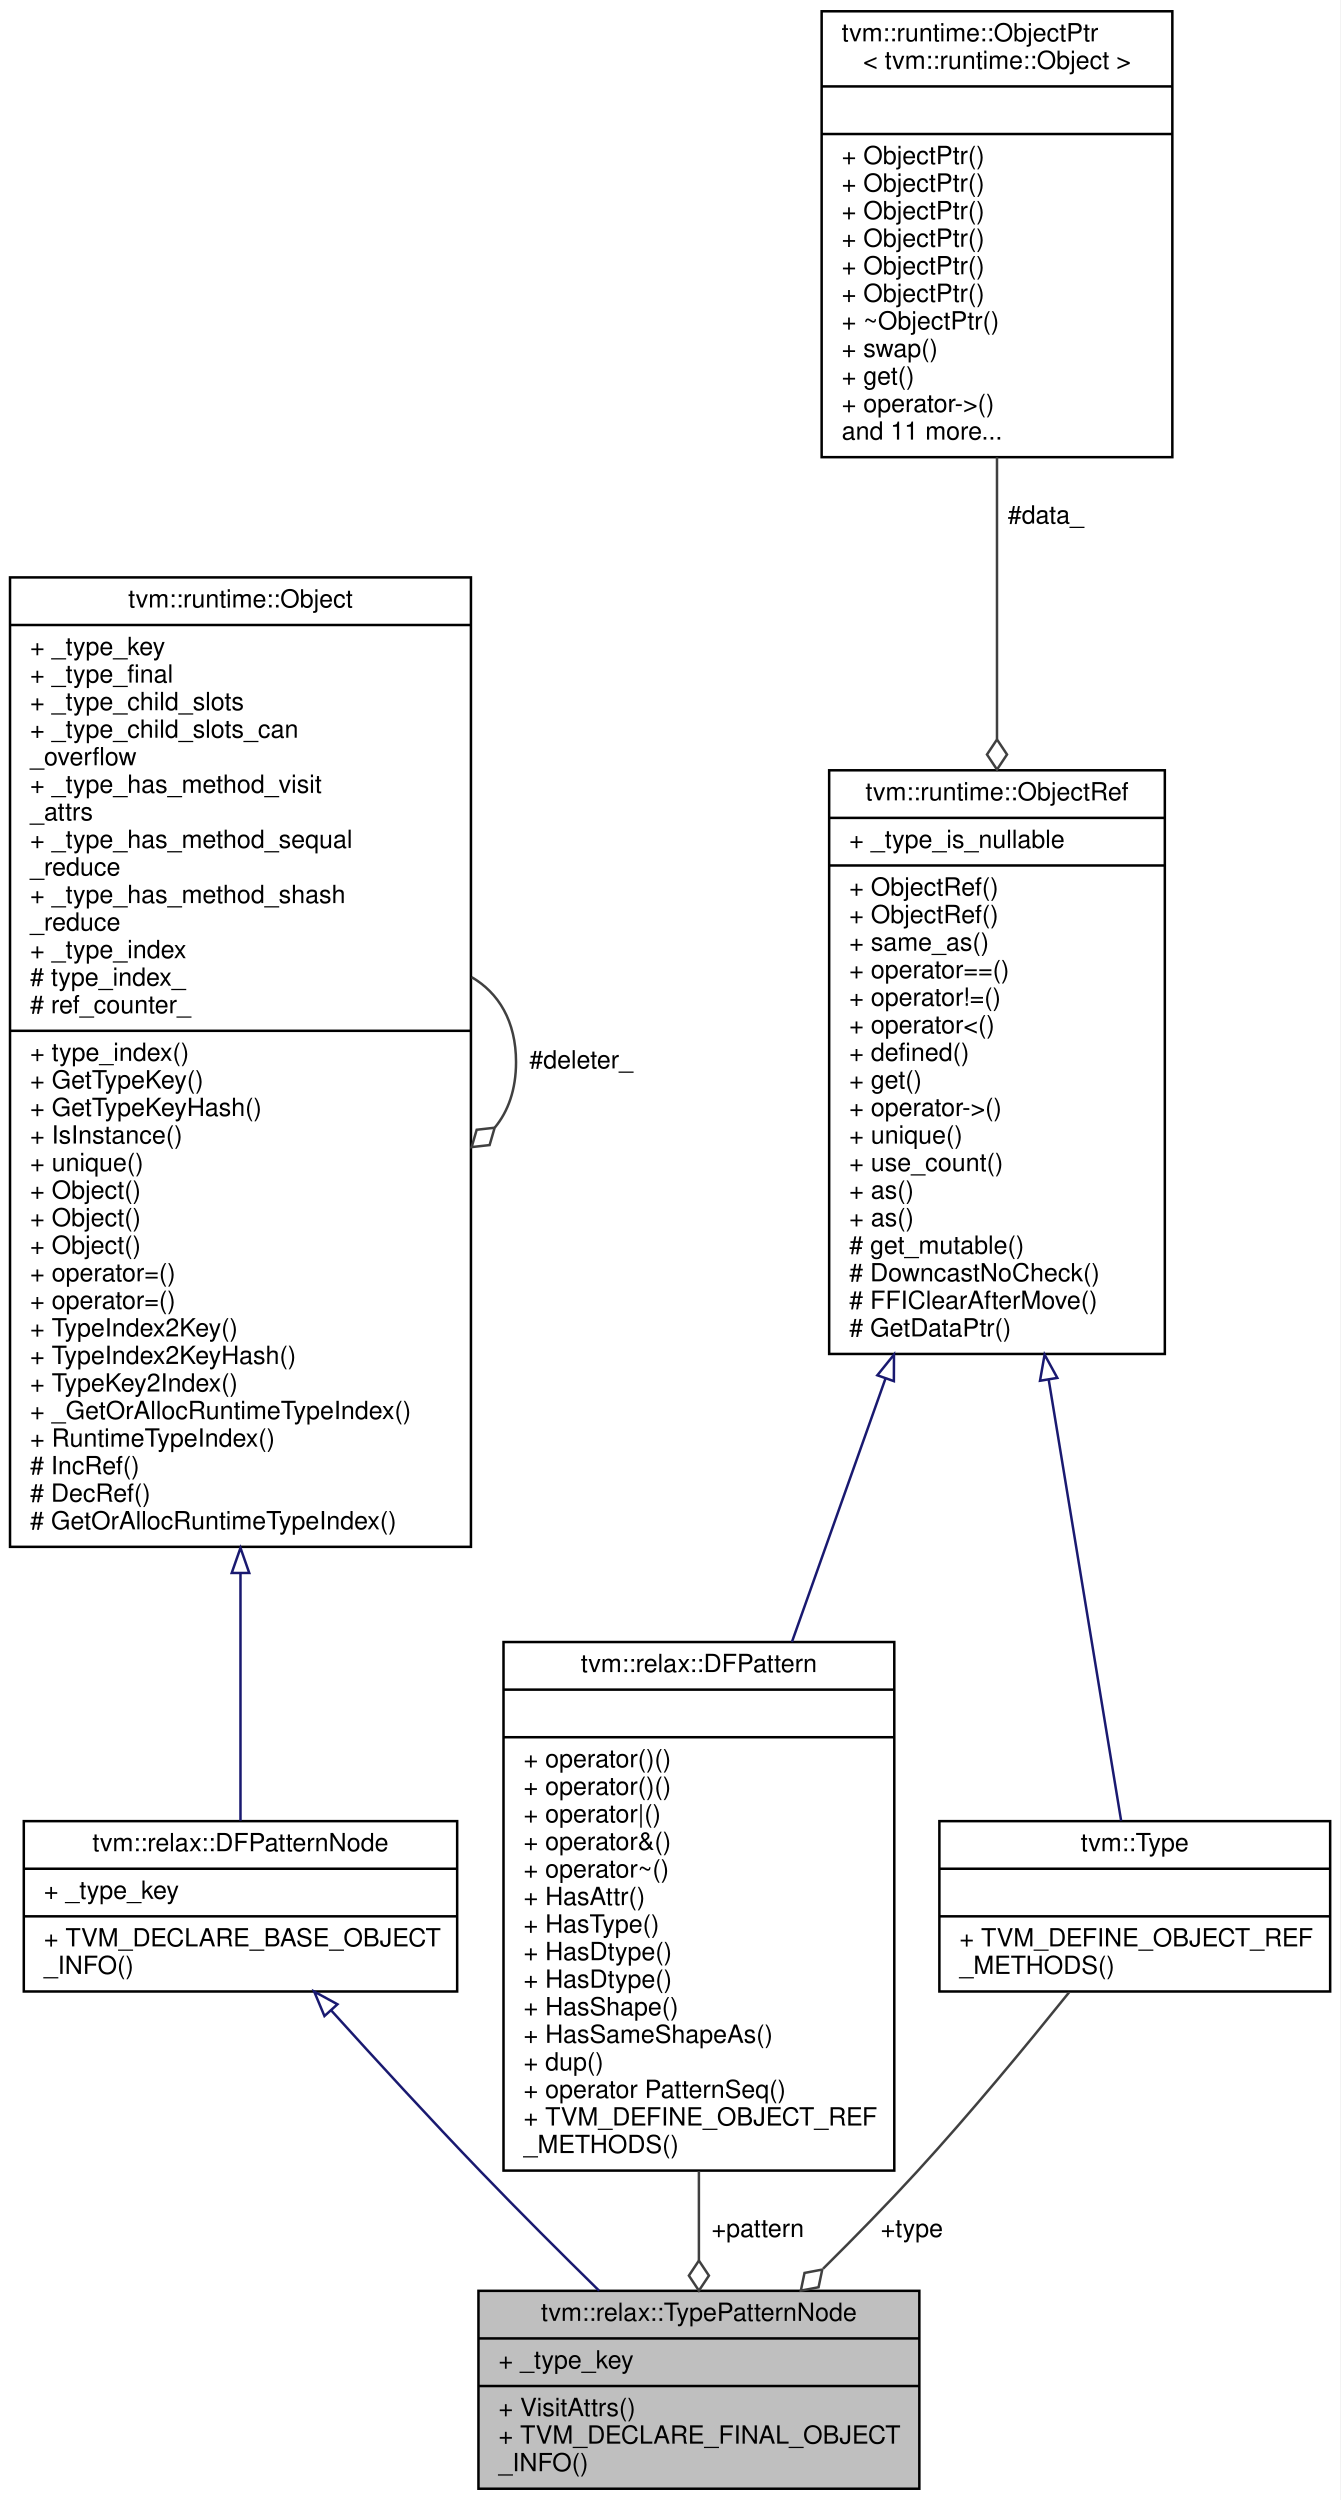
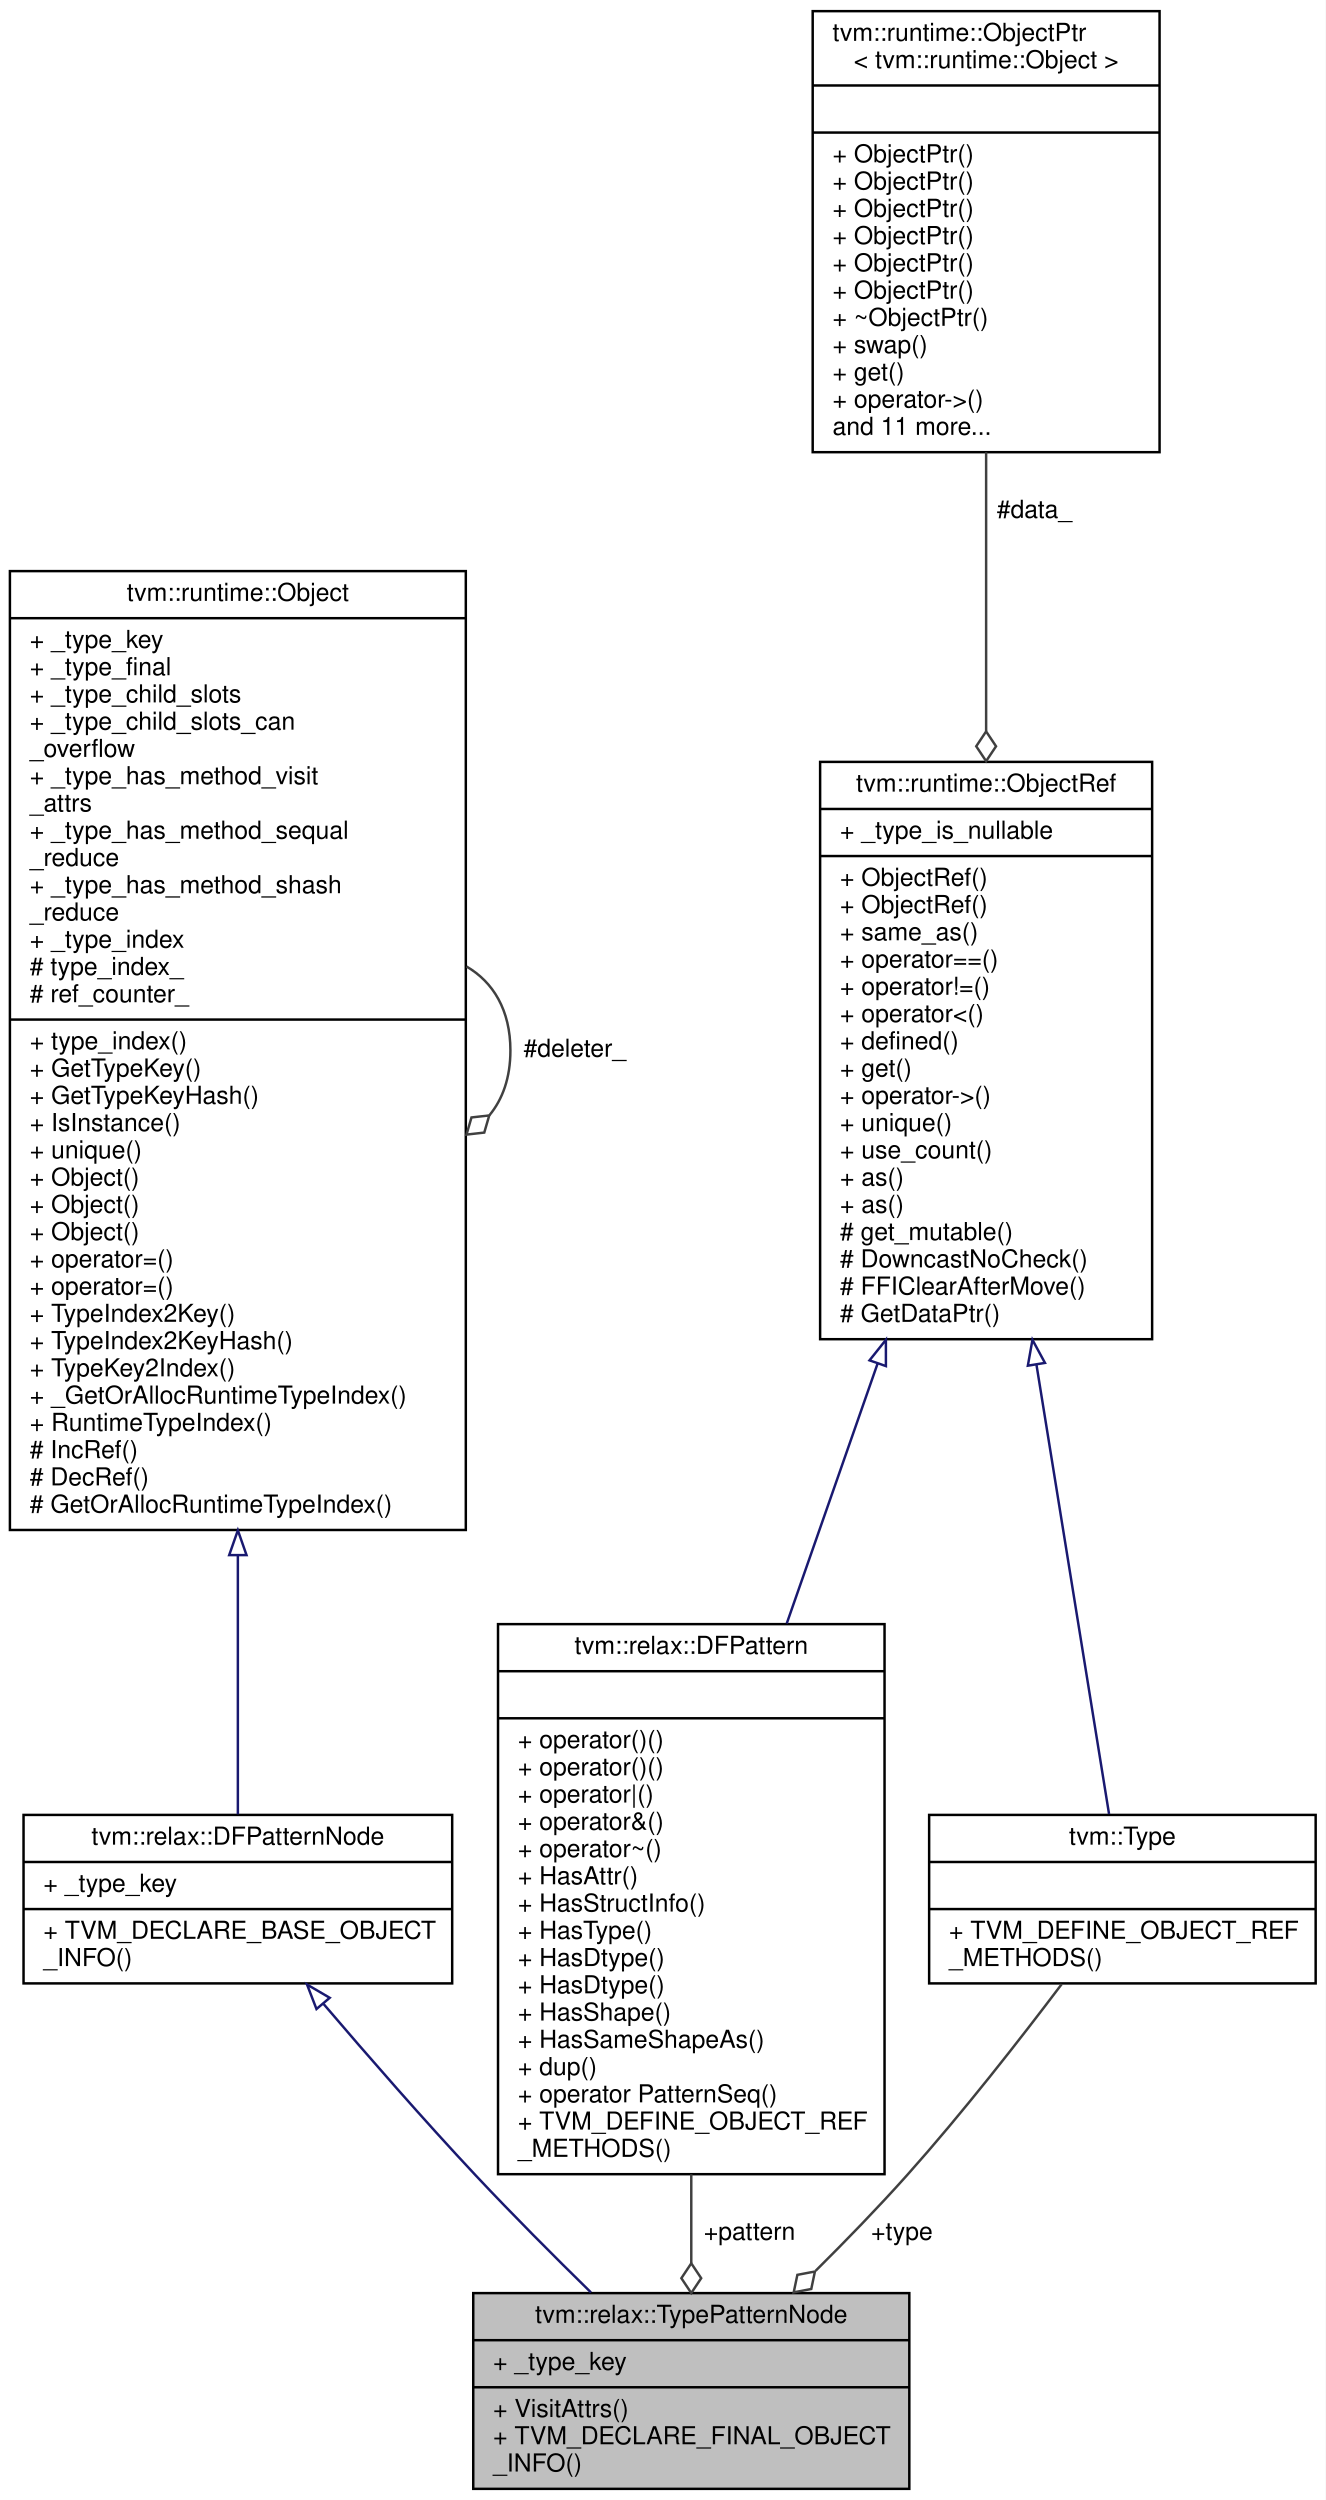
- <svg xmlns="http://www.w3.org/2000/svg" xmlns:xlink="http://www.w3.org/1999/xlink" width="535pt" height="998pt" viewBox="0.00 0.00 535.00 998.00">
-   <g id="graph0" class="graph" transform="scale(1 1) rotate(0) translate(4 994)">
-     <polygon fill="white" stroke="transparent" points="-4,4 -4,-994 531,-994 531,4 -4,4" />
+ <svg xmlns="http://www.w3.org/2000/svg" xmlns:xlink="http://www.w3.org/1999/xlink" width="535pt" height="1009pt" viewBox="0.00 0.00 535.00 1009.00">
+   <g id="graph0" class="graph" transform="scale(1 1) rotate(0) translate(4 1005)">
+     <polygon fill="white" stroke="transparent" points="-4,4 -4,-1005 531,-1005 531,4 -4,4" />
    <g id="node1" class="node">
      <g id="a_node1">
        <a xlink:title="Pattern for matching a certain type.">
          <polygon fill="#bfbfbf" stroke="black" points="187,-0.5 187,-79.5 363,-79.5 363,-0.5 187,-0.5" />
          <text text-anchor="middle" x="275" y="-67.5" font-family="Helvetica,sans-Serif" font-size="10.00">tvm::relax::TypePatternNode</text>
          <polyline fill="none" stroke="black" points="187,-60.5 363,-60.5 " />
          <text text-anchor="start" x="195" y="-48.5" font-family="Helvetica,sans-Serif" font-size="10.00">+ _type_key</text>
          <polyline fill="none" stroke="black" points="187,-41.5 363,-41.5 " />
          <text text-anchor="start" x="195" y="-29.5" font-family="Helvetica,sans-Serif" font-size="10.00">+ VisitAttrs()</text>
          <text text-anchor="start" x="195" y="-18.5" font-family="Helvetica,sans-Serif" font-size="10.00">+ TVM_DECLARE_FINAL_OBJECT</text>
          <text text-anchor="start" x="195" y="-7.5" font-family="Helvetica,sans-Serif" font-size="10.00">_INFO()</text>
        </a>
      </g>
    </g>
    <g id="node2" class="node">
      <g id="a_node2">
        <a xlink:href="classtvm_1_1relax_1_1DFPatternNode.html" target="_top" xlink:title="Base type of all dataflow patterns.">
-           <polygon fill="white" stroke="black" points="5.5,-199 5.5,-267 178.5,-267 178.5,-199 5.5,-199" />
-           <text text-anchor="middle" x="92" y="-255" font-family="Helvetica,sans-Serif" font-size="10.00">tvm::relax::DFPatternNode</text>
-           <polyline fill="none" stroke="black" points="5.5,-248 178.5,-248 " />
-           <text text-anchor="start" x="13.5" y="-236" font-family="Helvetica,sans-Serif" font-size="10.00">+ _type_key</text>
-           <polyline fill="none" stroke="black" points="5.5,-229 178.5,-229 " />
-           <text text-anchor="start" x="13.5" y="-217" font-family="Helvetica,sans-Serif" font-size="10.00">+ TVM_DECLARE_BASE_OBJECT</text>
-           <text text-anchor="start" x="13.5" y="-206" font-family="Helvetica,sans-Serif" font-size="10.00">_INFO()</text>
+           <polygon fill="white" stroke="black" points="5.5,-204.5 5.5,-272.5 178.5,-272.5 178.5,-204.5 5.5,-204.5" />
+           <text text-anchor="middle" x="92" y="-260.5" font-family="Helvetica,sans-Serif" font-size="10.00">tvm::relax::DFPatternNode</text>
+           <polyline fill="none" stroke="black" points="5.5,-253.5 178.5,-253.5 " />
+           <text text-anchor="start" x="13.5" y="-241.5" font-family="Helvetica,sans-Serif" font-size="10.00">+ _type_key</text>
+           <polyline fill="none" stroke="black" points="5.5,-234.5 178.5,-234.5 " />
+           <text text-anchor="start" x="13.5" y="-222.5" font-family="Helvetica,sans-Serif" font-size="10.00">+ TVM_DECLARE_BASE_OBJECT</text>
+           <text text-anchor="start" x="13.5" y="-211.5" font-family="Helvetica,sans-Serif" font-size="10.00">_INFO()</text>
        </a>
      </g>
    </g>
    <g id="edge1" class="edge">
-       <path fill="none" stroke="midnightblue" d="M128.27,-191.38C146.04,-171.72 167.9,-147.9 188,-127 203.16,-111.23 220.21,-94.23 235.17,-79.54" />
-       <polygon fill="none" stroke="midnightblue" points="125.52,-189.2 121.42,-198.97 130.71,-193.89 125.52,-189.2" />
+       <path fill="none" stroke="midnightblue" d="M126.57,-196.22C144.52,-175.17 167.04,-149.36 188,-127 202.82,-111.2 219.64,-94.33 234.51,-79.77" />
+       <polygon fill="none" stroke="midnightblue" points="123.73,-194.16 119.92,-204.04 129.07,-198.69 123.73,-194.16" />
    </g>
    <g id="node3" class="node">
      <g id="a_node3">
        <a xlink:href="classtvm_1_1runtime_1_1Object.html" target="_top" xlink:title="base class of all object containers.">
-           <polygon fill="white" stroke="black" points="0,-376.5 0,-763.5 184,-763.5 184,-376.5 0,-376.5" />
-           <text text-anchor="middle" x="92" y="-751.5" font-family="Helvetica,sans-Serif" font-size="10.00">tvm::runtime::Object</text>
-           <polyline fill="none" stroke="black" points="0,-744.5 184,-744.5 " />
-           <text text-anchor="start" x="8" y="-732.5" font-family="Helvetica,sans-Serif" font-size="10.00">+ _type_key</text>
-           <text text-anchor="start" x="8" y="-721.5" font-family="Helvetica,sans-Serif" font-size="10.00">+ _type_final</text>
-           <text text-anchor="start" x="8" y="-710.5" font-family="Helvetica,sans-Serif" font-size="10.00">+ _type_child_slots</text>
-           <text text-anchor="start" x="8" y="-699.5" font-family="Helvetica,sans-Serif" font-size="10.00">+ _type_child_slots_can</text>
-           <text text-anchor="start" x="8" y="-688.5" font-family="Helvetica,sans-Serif" font-size="10.00">_overflow</text>
-           <text text-anchor="start" x="8" y="-677.5" font-family="Helvetica,sans-Serif" font-size="10.00">+ _type_has_method_visit</text>
-           <text text-anchor="start" x="8" y="-666.5" font-family="Helvetica,sans-Serif" font-size="10.00">_attrs</text>
-           <text text-anchor="start" x="8" y="-655.5" font-family="Helvetica,sans-Serif" font-size="10.00">+ _type_has_method_sequal</text>
-           <text text-anchor="start" x="8" y="-644.5" font-family="Helvetica,sans-Serif" font-size="10.00">_reduce</text>
-           <text text-anchor="start" x="8" y="-633.5" font-family="Helvetica,sans-Serif" font-size="10.00">+ _type_has_method_shash</text>
-           <text text-anchor="start" x="8" y="-622.5" font-family="Helvetica,sans-Serif" font-size="10.00">_reduce</text>
-           <text text-anchor="start" x="8" y="-611.5" font-family="Helvetica,sans-Serif" font-size="10.00">+ _type_index</text>
-           <text text-anchor="start" x="8" y="-600.5" font-family="Helvetica,sans-Serif" font-size="10.00"># type_index_</text>
-           <text text-anchor="start" x="8" y="-589.5" font-family="Helvetica,sans-Serif" font-size="10.00"># ref_counter_</text>
-           <polyline fill="none" stroke="black" points="0,-582.5 184,-582.5 " />
-           <text text-anchor="start" x="8" y="-570.5" font-family="Helvetica,sans-Serif" font-size="10.00">+ type_index()</text>
-           <text text-anchor="start" x="8" y="-559.5" font-family="Helvetica,sans-Serif" font-size="10.00">+ GetTypeKey()</text>
-           <text text-anchor="start" x="8" y="-548.5" font-family="Helvetica,sans-Serif" font-size="10.00">+ GetTypeKeyHash()</text>
-           <text text-anchor="start" x="8" y="-537.5" font-family="Helvetica,sans-Serif" font-size="10.00">+ IsInstance()</text>
-           <text text-anchor="start" x="8" y="-526.5" font-family="Helvetica,sans-Serif" font-size="10.00">+ unique()</text>
+           <polygon fill="white" stroke="black" points="0,-387.5 0,-774.5 184,-774.5 184,-387.5 0,-387.5" />
+           <text text-anchor="middle" x="92" y="-762.5" font-family="Helvetica,sans-Serif" font-size="10.00">tvm::runtime::Object</text>
+           <polyline fill="none" stroke="black" points="0,-755.5 184,-755.5 " />
+           <text text-anchor="start" x="8" y="-743.5" font-family="Helvetica,sans-Serif" font-size="10.00">+ _type_key</text>
+           <text text-anchor="start" x="8" y="-732.5" font-family="Helvetica,sans-Serif" font-size="10.00">+ _type_final</text>
+           <text text-anchor="start" x="8" y="-721.5" font-family="Helvetica,sans-Serif" font-size="10.00">+ _type_child_slots</text>
+           <text text-anchor="start" x="8" y="-710.5" font-family="Helvetica,sans-Serif" font-size="10.00">+ _type_child_slots_can</text>
+           <text text-anchor="start" x="8" y="-699.5" font-family="Helvetica,sans-Serif" font-size="10.00">_overflow</text>
+           <text text-anchor="start" x="8" y="-688.5" font-family="Helvetica,sans-Serif" font-size="10.00">+ _type_has_method_visit</text>
+           <text text-anchor="start" x="8" y="-677.5" font-family="Helvetica,sans-Serif" font-size="10.00">_attrs</text>
+           <text text-anchor="start" x="8" y="-666.5" font-family="Helvetica,sans-Serif" font-size="10.00">+ _type_has_method_sequal</text>
+           <text text-anchor="start" x="8" y="-655.5" font-family="Helvetica,sans-Serif" font-size="10.00">_reduce</text>
+           <text text-anchor="start" x="8" y="-644.5" font-family="Helvetica,sans-Serif" font-size="10.00">+ _type_has_method_shash</text>
+           <text text-anchor="start" x="8" y="-633.5" font-family="Helvetica,sans-Serif" font-size="10.00">_reduce</text>
+           <text text-anchor="start" x="8" y="-622.5" font-family="Helvetica,sans-Serif" font-size="10.00">+ _type_index</text>
+           <text text-anchor="start" x="8" y="-611.5" font-family="Helvetica,sans-Serif" font-size="10.00"># type_index_</text>
+           <text text-anchor="start" x="8" y="-600.5" font-family="Helvetica,sans-Serif" font-size="10.00"># ref_counter_</text>
+           <polyline fill="none" stroke="black" points="0,-593.5 184,-593.5 " />
+           <text text-anchor="start" x="8" y="-581.5" font-family="Helvetica,sans-Serif" font-size="10.00">+ type_index()</text>
+           <text text-anchor="start" x="8" y="-570.5" font-family="Helvetica,sans-Serif" font-size="10.00">+ GetTypeKey()</text>
+           <text text-anchor="start" x="8" y="-559.5" font-family="Helvetica,sans-Serif" font-size="10.00">+ GetTypeKeyHash()</text>
+           <text text-anchor="start" x="8" y="-548.5" font-family="Helvetica,sans-Serif" font-size="10.00">+ IsInstance()</text>
+           <text text-anchor="start" x="8" y="-537.5" font-family="Helvetica,sans-Serif" font-size="10.00">+ unique()</text>
+           <text text-anchor="start" x="8" y="-526.5" font-family="Helvetica,sans-Serif" font-size="10.00">+ Object()</text>
          <text text-anchor="start" x="8" y="-515.5" font-family="Helvetica,sans-Serif" font-size="10.00">+ Object()</text>
          <text text-anchor="start" x="8" y="-504.5" font-family="Helvetica,sans-Serif" font-size="10.00">+ Object()</text>
-           <text text-anchor="start" x="8" y="-493.5" font-family="Helvetica,sans-Serif" font-size="10.00">+ Object()</text>
+           <text text-anchor="start" x="8" y="-493.5" font-family="Helvetica,sans-Serif" font-size="10.00">+ operator=()</text>
          <text text-anchor="start" x="8" y="-482.5" font-family="Helvetica,sans-Serif" font-size="10.00">+ operator=()</text>
-           <text text-anchor="start" x="8" y="-471.5" font-family="Helvetica,sans-Serif" font-size="10.00">+ operator=()</text>
-           <text text-anchor="start" x="8" y="-460.5" font-family="Helvetica,sans-Serif" font-size="10.00">+ TypeIndex2Key()</text>
-           <text text-anchor="start" x="8" y="-449.5" font-family="Helvetica,sans-Serif" font-size="10.00">+ TypeIndex2KeyHash()</text>
-           <text text-anchor="start" x="8" y="-438.5" font-family="Helvetica,sans-Serif" font-size="10.00">+ TypeKey2Index()</text>
-           <text text-anchor="start" x="8" y="-427.5" font-family="Helvetica,sans-Serif" font-size="10.00">+ _GetOrAllocRuntimeTypeIndex()</text>
-           <text text-anchor="start" x="8" y="-416.5" font-family="Helvetica,sans-Serif" font-size="10.00">+ RuntimeTypeIndex()</text>
-           <text text-anchor="start" x="8" y="-405.5" font-family="Helvetica,sans-Serif" font-size="10.00"># IncRef()</text>
-           <text text-anchor="start" x="8" y="-394.5" font-family="Helvetica,sans-Serif" font-size="10.00"># DecRef()</text>
-           <text text-anchor="start" x="8" y="-383.5" font-family="Helvetica,sans-Serif" font-size="10.00"># GetOrAllocRuntimeTypeIndex()</text>
+           <text text-anchor="start" x="8" y="-471.5" font-family="Helvetica,sans-Serif" font-size="10.00">+ TypeIndex2Key()</text>
+           <text text-anchor="start" x="8" y="-460.5" font-family="Helvetica,sans-Serif" font-size="10.00">+ TypeIndex2KeyHash()</text>
+           <text text-anchor="start" x="8" y="-449.5" font-family="Helvetica,sans-Serif" font-size="10.00">+ TypeKey2Index()</text>
+           <text text-anchor="start" x="8" y="-438.5" font-family="Helvetica,sans-Serif" font-size="10.00">+ _GetOrAllocRuntimeTypeIndex()</text>
+           <text text-anchor="start" x="8" y="-427.5" font-family="Helvetica,sans-Serif" font-size="10.00">+ RuntimeTypeIndex()</text>
+           <text text-anchor="start" x="8" y="-416.5" font-family="Helvetica,sans-Serif" font-size="10.00"># IncRef()</text>
+           <text text-anchor="start" x="8" y="-405.5" font-family="Helvetica,sans-Serif" font-size="10.00"># DecRef()</text>
+           <text text-anchor="start" x="8" y="-394.5" font-family="Helvetica,sans-Serif" font-size="10.00"># GetOrAllocRuntimeTypeIndex()</text>
        </a>
      </g>
    </g>
    <g id="edge2" class="edge">
-       <path fill="none" stroke="midnightblue" d="M92,-365.74C92,-327.42 92,-291.72 92,-267.18" />
-       <polygon fill="none" stroke="midnightblue" points="88.5,-366.07 92,-376.07 95.5,-366.07 88.5,-366.07" />
+       <path fill="none" stroke="midnightblue" d="M92,-377.26C92,-336.61 92,-298.52 92,-272.75" />
+       <polygon fill="none" stroke="midnightblue" points="88.5,-377.36 92,-387.36 95.5,-377.36 88.5,-377.36" />
    </g>
    <g id="edge3" class="edge">
-       <path fill="none" stroke="#404040" d="M184.28,-603.92C195.02,-597.66 202,-586.36 202,-570 202,-559.01 198.85,-550.3 193.52,-543.87" />
-       <polygon fill="none" stroke="#404040" points="193.46,-543.81 186.29,-543 184.28,-536.08 191.45,-536.89 193.46,-543.81" />
-       <text text-anchor="middle" x="228" y="-567.5" font-family="Helvetica,sans-Serif" font-size="10.00"> #deleter_</text>
+       <path fill="none" stroke="#404040" d="M184.28,-614.92C195.02,-608.66 202,-597.36 202,-581 202,-570.01 198.85,-561.3 193.52,-554.87" />
+       <polygon fill="none" stroke="#404040" points="193.46,-554.81 186.29,-554 184.28,-547.08 191.45,-547.89 193.46,-554.81" />
+       <text text-anchor="middle" x="228" y="-578.5" font-family="Helvetica,sans-Serif" font-size="10.00"> #deleter_</text>
    </g>
    <g id="node4" class="node">
      <g id="a_node4">
        <a xlink:href="classtvm_1_1relax_1_1DFPattern.html" target="_top" xlink:title="Managed reference to dataflow patterns.">
-           <polygon fill="white" stroke="black" points="197,-127.5 197,-338.5 353,-338.5 353,-127.5 197,-127.5" />
-           <text text-anchor="middle" x="275" y="-326.5" font-family="Helvetica,sans-Serif" font-size="10.00">tvm::relax::DFPattern</text>
-           <polyline fill="none" stroke="black" points="197,-319.5 353,-319.5 " />
-           <text text-anchor="middle" x="275" y="-307.5" font-family="Helvetica,sans-Serif" font-size="10.00"> </text>
-           <polyline fill="none" stroke="black" points="197,-300.5 353,-300.5 " />
+           <polygon fill="white" stroke="black" points="197,-127.5 197,-349.5 353,-349.5 353,-127.5 197,-127.5" />
+           <text text-anchor="middle" x="275" y="-337.5" font-family="Helvetica,sans-Serif" font-size="10.00">tvm::relax::DFPattern</text>
+           <polyline fill="none" stroke="black" points="197,-330.5 353,-330.5 " />
+           <text text-anchor="middle" x="275" y="-318.5" font-family="Helvetica,sans-Serif" font-size="10.00"> </text>
+           <polyline fill="none" stroke="black" points="197,-311.5 353,-311.5 " />
+           <text text-anchor="start" x="205" y="-299.5" font-family="Helvetica,sans-Serif" font-size="10.00">+ operator()()</text>
          <text text-anchor="start" x="205" y="-288.5" font-family="Helvetica,sans-Serif" font-size="10.00">+ operator()()</text>
-           <text text-anchor="start" x="205" y="-277.5" font-family="Helvetica,sans-Serif" font-size="10.00">+ operator()()</text>
-           <text text-anchor="start" x="205" y="-266.5" font-family="Helvetica,sans-Serif" font-size="10.00">+ operator|()</text>
-           <text text-anchor="start" x="205" y="-255.5" font-family="Helvetica,sans-Serif" font-size="10.00">+ operator&amp;()</text>
-           <text text-anchor="start" x="205" y="-244.5" font-family="Helvetica,sans-Serif" font-size="10.00">+ operator~()</text>
-           <text text-anchor="start" x="205" y="-233.5" font-family="Helvetica,sans-Serif" font-size="10.00">+ HasAttr()</text>
+           <text text-anchor="start" x="205" y="-277.5" font-family="Helvetica,sans-Serif" font-size="10.00">+ operator|()</text>
+           <text text-anchor="start" x="205" y="-266.5" font-family="Helvetica,sans-Serif" font-size="10.00">+ operator&amp;()</text>
+           <text text-anchor="start" x="205" y="-255.5" font-family="Helvetica,sans-Serif" font-size="10.00">+ operator~()</text>
+           <text text-anchor="start" x="205" y="-244.5" font-family="Helvetica,sans-Serif" font-size="10.00">+ HasAttr()</text>
+           <text text-anchor="start" x="205" y="-233.5" font-family="Helvetica,sans-Serif" font-size="10.00">+ HasStructInfo()</text>
          <text text-anchor="start" x="205" y="-222.5" font-family="Helvetica,sans-Serif" font-size="10.00">+ HasType()</text>
          <text text-anchor="start" x="205" y="-211.5" font-family="Helvetica,sans-Serif" font-size="10.00">+ HasDtype()</text>
          <text text-anchor="start" x="205" y="-200.5" font-family="Helvetica,sans-Serif" font-size="10.00">+ HasDtype()</text>
          <text text-anchor="start" x="205" y="-189.5" font-family="Helvetica,sans-Serif" font-size="10.00">+ HasShape()</text>
          <text text-anchor="start" x="205" y="-178.5" font-family="Helvetica,sans-Serif" font-size="10.00">+ HasSameShapeAs()</text>
          <text text-anchor="start" x="205" y="-167.5" font-family="Helvetica,sans-Serif" font-size="10.00">+ dup()</text>
          <text text-anchor="start" x="205" y="-156.5" font-family="Helvetica,sans-Serif" font-size="10.00">+ operator PatternSeq()</text>
          <text text-anchor="start" x="205" y="-145.5" font-family="Helvetica,sans-Serif" font-size="10.00">+ TVM_DEFINE_OBJECT_REF</text>
          <text text-anchor="start" x="205" y="-134.5" font-family="Helvetica,sans-Serif" font-size="10.00">_METHODS()</text>
        </a>
      </g>
    </g>
    <g id="edge4" class="edge">
-       <path fill="none" stroke="#404040" d="M275,-127.28C275,-114.91 275,-102.74 275,-91.63" />
-       <polygon fill="none" stroke="#404040" points="275,-91.57 271,-85.57 275,-79.57 279,-85.57 275,-91.57" />
+       <path fill="none" stroke="#404040" d="M275,-127.47C275,-114.98 275,-102.75 275,-91.6" />
+       <polygon fill="none" stroke="#404040" points="275,-91.52 271,-85.52 275,-79.52 279,-85.52 275,-91.52" />
      <text text-anchor="middle" x="298.5" y="-101" font-family="Helvetica,sans-Serif" font-size="10.00"> +pattern</text>
    </g>
    <g id="node5" class="node">
      <g id="a_node5">
        <a xlink:href="classtvm_1_1runtime_1_1ObjectRef.html" target="_top" xlink:title="Base class of all object reference.">
-           <polygon fill="white" stroke="black" points="327,-453.5 327,-686.5 461,-686.5 461,-453.5 327,-453.5" />
-           <text text-anchor="middle" x="394" y="-674.5" font-family="Helvetica,sans-Serif" font-size="10.00">tvm::runtime::ObjectRef</text>
-           <polyline fill="none" stroke="black" points="327,-667.5 461,-667.5 " />
-           <text text-anchor="start" x="335" y="-655.5" font-family="Helvetica,sans-Serif" font-size="10.00">+ _type_is_nullable</text>
-           <polyline fill="none" stroke="black" points="327,-648.5 461,-648.5 " />
+           <polygon fill="white" stroke="black" points="327,-464.5 327,-697.5 461,-697.5 461,-464.5 327,-464.5" />
+           <text text-anchor="middle" x="394" y="-685.5" font-family="Helvetica,sans-Serif" font-size="10.00">tvm::runtime::ObjectRef</text>
+           <polyline fill="none" stroke="black" points="327,-678.5 461,-678.5 " />
+           <text text-anchor="start" x="335" y="-666.5" font-family="Helvetica,sans-Serif" font-size="10.00">+ _type_is_nullable</text>
+           <polyline fill="none" stroke="black" points="327,-659.5 461,-659.5 " />
+           <text text-anchor="start" x="335" y="-647.5" font-family="Helvetica,sans-Serif" font-size="10.00">+ ObjectRef()</text>
          <text text-anchor="start" x="335" y="-636.5" font-family="Helvetica,sans-Serif" font-size="10.00">+ ObjectRef()</text>
-           <text text-anchor="start" x="335" y="-625.5" font-family="Helvetica,sans-Serif" font-size="10.00">+ ObjectRef()</text>
-           <text text-anchor="start" x="335" y="-614.5" font-family="Helvetica,sans-Serif" font-size="10.00">+ same_as()</text>
-           <text text-anchor="start" x="335" y="-603.5" font-family="Helvetica,sans-Serif" font-size="10.00">+ operator==()</text>
-           <text text-anchor="start" x="335" y="-592.5" font-family="Helvetica,sans-Serif" font-size="10.00">+ operator!=()</text>
-           <text text-anchor="start" x="335" y="-581.5" font-family="Helvetica,sans-Serif" font-size="10.00">+ operator&lt;()</text>
-           <text text-anchor="start" x="335" y="-570.5" font-family="Helvetica,sans-Serif" font-size="10.00">+ defined()</text>
-           <text text-anchor="start" x="335" y="-559.5" font-family="Helvetica,sans-Serif" font-size="10.00">+ get()</text>
-           <text text-anchor="start" x="335" y="-548.5" font-family="Helvetica,sans-Serif" font-size="10.00">+ operator-&gt;()</text>
-           <text text-anchor="start" x="335" y="-537.5" font-family="Helvetica,sans-Serif" font-size="10.00">+ unique()</text>
-           <text text-anchor="start" x="335" y="-526.5" font-family="Helvetica,sans-Serif" font-size="10.00">+ use_count()</text>
+           <text text-anchor="start" x="335" y="-625.5" font-family="Helvetica,sans-Serif" font-size="10.00">+ same_as()</text>
+           <text text-anchor="start" x="335" y="-614.5" font-family="Helvetica,sans-Serif" font-size="10.00">+ operator==()</text>
+           <text text-anchor="start" x="335" y="-603.5" font-family="Helvetica,sans-Serif" font-size="10.00">+ operator!=()</text>
+           <text text-anchor="start" x="335" y="-592.5" font-family="Helvetica,sans-Serif" font-size="10.00">+ operator&lt;()</text>
+           <text text-anchor="start" x="335" y="-581.5" font-family="Helvetica,sans-Serif" font-size="10.00">+ defined()</text>
+           <text text-anchor="start" x="335" y="-570.5" font-family="Helvetica,sans-Serif" font-size="10.00">+ get()</text>
+           <text text-anchor="start" x="335" y="-559.5" font-family="Helvetica,sans-Serif" font-size="10.00">+ operator-&gt;()</text>
+           <text text-anchor="start" x="335" y="-548.5" font-family="Helvetica,sans-Serif" font-size="10.00">+ unique()</text>
+           <text text-anchor="start" x="335" y="-537.5" font-family="Helvetica,sans-Serif" font-size="10.00">+ use_count()</text>
+           <text text-anchor="start" x="335" y="-526.5" font-family="Helvetica,sans-Serif" font-size="10.00">+ as()</text>
          <text text-anchor="start" x="335" y="-515.5" font-family="Helvetica,sans-Serif" font-size="10.00">+ as()</text>
-           <text text-anchor="start" x="335" y="-504.5" font-family="Helvetica,sans-Serif" font-size="10.00">+ as()</text>
-           <text text-anchor="start" x="335" y="-493.5" font-family="Helvetica,sans-Serif" font-size="10.00"># get_mutable()</text>
-           <text text-anchor="start" x="335" y="-482.5" font-family="Helvetica,sans-Serif" font-size="10.00"># DowncastNoCheck()</text>
-           <text text-anchor="start" x="335" y="-471.5" font-family="Helvetica,sans-Serif" font-size="10.00"># FFIClearAfterMove()</text>
-           <text text-anchor="start" x="335" y="-460.5" font-family="Helvetica,sans-Serif" font-size="10.00"># GetDataPtr()</text>
+           <text text-anchor="start" x="335" y="-504.5" font-family="Helvetica,sans-Serif" font-size="10.00"># get_mutable()</text>
+           <text text-anchor="start" x="335" y="-493.5" font-family="Helvetica,sans-Serif" font-size="10.00"># DowncastNoCheck()</text>
+           <text text-anchor="start" x="335" y="-482.5" font-family="Helvetica,sans-Serif" font-size="10.00"># FFIClearAfterMove()</text>
+           <text text-anchor="start" x="335" y="-471.5" font-family="Helvetica,sans-Serif" font-size="10.00"># GetDataPtr()</text>
        </a>
      </g>
    </g>
    <g id="edge5" class="edge">
-       <path fill="none" stroke="midnightblue" d="M349.44,-443.56C337.15,-408.97 323.95,-371.81 312.14,-338.54" />
-       <polygon fill="none" stroke="midnightblue" points="346.23,-444.99 352.88,-453.24 352.83,-442.65 346.23,-444.99" />
+       <path fill="none" stroke="midnightblue" d="M350.18,-454.62C338.17,-420.24 325.23,-383.22 313.53,-349.76" />
+       <polygon fill="none" stroke="midnightblue" points="346.94,-455.96 353.55,-464.25 353.55,-453.65 346.94,-455.96" />
    </g>
    <g id="node7" class="node">
      <g id="a_node7">
        <a xlink:href="classtvm_1_1Type.html" target="_top" xlink:title="Managed reference to TypeNode.">
-           <polygon fill="white" stroke="black" points="371,-199 371,-267 527,-267 527,-199 371,-199" />
-           <text text-anchor="middle" x="449" y="-255" font-family="Helvetica,sans-Serif" font-size="10.00">tvm::Type</text>
-           <polyline fill="none" stroke="black" points="371,-248 527,-248 " />
-           <text text-anchor="middle" x="449" y="-236" font-family="Helvetica,sans-Serif" font-size="10.00"> </text>
-           <polyline fill="none" stroke="black" points="371,-229 527,-229 " />
-           <text text-anchor="start" x="379" y="-217" font-family="Helvetica,sans-Serif" font-size="10.00">+ TVM_DEFINE_OBJECT_REF</text>
-           <text text-anchor="start" x="379" y="-206" font-family="Helvetica,sans-Serif" font-size="10.00">_METHODS()</text>
+           <polygon fill="white" stroke="black" points="371,-204.5 371,-272.5 527,-272.5 527,-204.5 371,-204.5" />
+           <text text-anchor="middle" x="449" y="-260.5" font-family="Helvetica,sans-Serif" font-size="10.00">tvm::Type</text>
+           <polyline fill="none" stroke="black" points="371,-253.5 527,-253.5 " />
+           <text text-anchor="middle" x="449" y="-241.5" font-family="Helvetica,sans-Serif" font-size="10.00"> </text>
+           <polyline fill="none" stroke="black" points="371,-234.5 527,-234.5 " />
+           <text text-anchor="start" x="379" y="-222.5" font-family="Helvetica,sans-Serif" font-size="10.00">+ TVM_DEFINE_OBJECT_REF</text>
+           <text text-anchor="start" x="379" y="-211.5" font-family="Helvetica,sans-Serif" font-size="10.00">_METHODS()</text>
        </a>
      </g>
    </g>
    <g id="edge8" class="edge">
-       <path fill="none" stroke="midnightblue" d="M414.66,-443.16C425.05,-379.85 436.84,-308.06 443.55,-267.19" />
-       <polygon fill="none" stroke="midnightblue" points="411.17,-442.81 413,-453.24 418.08,-443.94 411.17,-442.81" />
+       <path fill="none" stroke="midnightblue" d="M414.3,-454.31C424.81,-389.24 436.83,-314.83 443.61,-272.87" />
+       <polygon fill="none" stroke="midnightblue" points="410.84,-453.82 412.7,-464.25 417.75,-454.93 410.84,-453.82" />
    </g>
    <g id="node6" class="node">
      <g id="a_node6">
        <a xlink:href="classtvm_1_1runtime_1_1ObjectPtr.html" target="_top" xlink:title=" ">
-           <polygon fill="white" stroke="black" points="324,-811.5 324,-989.5 464,-989.5 464,-811.5 324,-811.5" />
-           <text text-anchor="start" x="332" y="-977.5" font-family="Helvetica,sans-Serif" font-size="10.00">tvm::runtime::ObjectPtr</text>
-           <text text-anchor="middle" x="394" y="-966.5" font-family="Helvetica,sans-Serif" font-size="10.00">&lt; tvm::runtime::Object &gt;</text>
-           <polyline fill="none" stroke="black" points="324,-959.5 464,-959.5 " />
-           <text text-anchor="middle" x="394" y="-947.5" font-family="Helvetica,sans-Serif" font-size="10.00"> </text>
-           <polyline fill="none" stroke="black" points="324,-940.5 464,-940.5 " />
+           <polygon fill="white" stroke="black" points="324,-822.5 324,-1000.5 464,-1000.5 464,-822.5 324,-822.5" />
+           <text text-anchor="start" x="332" y="-988.5" font-family="Helvetica,sans-Serif" font-size="10.00">tvm::runtime::ObjectPtr</text>
+           <text text-anchor="middle" x="394" y="-977.5" font-family="Helvetica,sans-Serif" font-size="10.00">&lt; tvm::runtime::Object &gt;</text>
+           <polyline fill="none" stroke="black" points="324,-970.5 464,-970.5 " />
+           <text text-anchor="middle" x="394" y="-958.5" font-family="Helvetica,sans-Serif" font-size="10.00"> </text>
+           <polyline fill="none" stroke="black" points="324,-951.5 464,-951.5 " />
+           <text text-anchor="start" x="332" y="-939.5" font-family="Helvetica,sans-Serif" font-size="10.00">+ ObjectPtr()</text>
          <text text-anchor="start" x="332" y="-928.5" font-family="Helvetica,sans-Serif" font-size="10.00">+ ObjectPtr()</text>
          <text text-anchor="start" x="332" y="-917.5" font-family="Helvetica,sans-Serif" font-size="10.00">+ ObjectPtr()</text>
          <text text-anchor="start" x="332" y="-906.5" font-family="Helvetica,sans-Serif" font-size="10.00">+ ObjectPtr()</text>
          <text text-anchor="start" x="332" y="-895.5" font-family="Helvetica,sans-Serif" font-size="10.00">+ ObjectPtr()</text>
          <text text-anchor="start" x="332" y="-884.5" font-family="Helvetica,sans-Serif" font-size="10.00">+ ObjectPtr()</text>
-           <text text-anchor="start" x="332" y="-873.5" font-family="Helvetica,sans-Serif" font-size="10.00">+ ObjectPtr()</text>
-           <text text-anchor="start" x="332" y="-862.5" font-family="Helvetica,sans-Serif" font-size="10.00">+ ~ObjectPtr()</text>
-           <text text-anchor="start" x="332" y="-851.5" font-family="Helvetica,sans-Serif" font-size="10.00">+ swap()</text>
-           <text text-anchor="start" x="332" y="-840.5" font-family="Helvetica,sans-Serif" font-size="10.00">+ get()</text>
-           <text text-anchor="start" x="332" y="-829.5" font-family="Helvetica,sans-Serif" font-size="10.00">+ operator-&gt;()</text>
-           <text text-anchor="start" x="332" y="-818.5" font-family="Helvetica,sans-Serif" font-size="10.00">and 11 more...</text>
+           <text text-anchor="start" x="332" y="-873.5" font-family="Helvetica,sans-Serif" font-size="10.00">+ ~ObjectPtr()</text>
+           <text text-anchor="start" x="332" y="-862.5" font-family="Helvetica,sans-Serif" font-size="10.00">+ swap()</text>
+           <text text-anchor="start" x="332" y="-851.5" font-family="Helvetica,sans-Serif" font-size="10.00">+ get()</text>
+           <text text-anchor="start" x="332" y="-840.5" font-family="Helvetica,sans-Serif" font-size="10.00">+ operator-&gt;()</text>
+           <text text-anchor="start" x="332" y="-829.5" font-family="Helvetica,sans-Serif" font-size="10.00">and 11 more...</text>
        </a>
      </g>
    </g>
    <g id="edge6" class="edge">
-       <path fill="none" stroke="#404040" d="M394,-811.47C394,-776.91 394,-736.57 394,-698.92" />
-       <polygon fill="none" stroke="#404040" points="394,-698.8 390,-692.8 394,-686.8 398,-692.8 394,-698.8" />
-       <text text-anchor="middle" x="413.5" y="-785" font-family="Helvetica,sans-Serif" font-size="10.00"> #data_</text>
+       <path fill="none" stroke="#404040" d="M394,-822.47C394,-787.91 394,-747.57 394,-709.92" />
+       <polygon fill="none" stroke="#404040" points="394,-709.8 390,-703.8 394,-697.8 398,-703.8 394,-709.8" />
+       <text text-anchor="middle" x="413.5" y="-796" font-family="Helvetica,sans-Serif" font-size="10.00"> #data_</text>
    </g>
    <g id="edge7" class="edge">
-       <path fill="none" stroke="#404040" d="M422.78,-198.65C405.92,-177.65 383.27,-150.22 362,-127 350.23,-114.15 337.06,-100.69 324.6,-88.35" />
-       <polygon fill="none" stroke="#404040" points="324.24,-87.99 317.16,-86.64 315.69,-79.58 322.77,-80.93 324.24,-87.99" />
+       <path fill="none" stroke="#404040" d="M424.53,-204.24C407.63,-181.84 384.28,-151.95 362,-127 350.5,-114.13 337.53,-100.76 325.19,-88.51" />
+       <polygon fill="none" stroke="#404040" points="324.9,-88.22 317.82,-86.87 316.34,-79.81 323.43,-81.16 324.9,-88.22" />
      <text text-anchor="middle" x="360" y="-101" font-family="Helvetica,sans-Serif" font-size="10.00"> +type</text>
    </g>
  </g>
</svg>
